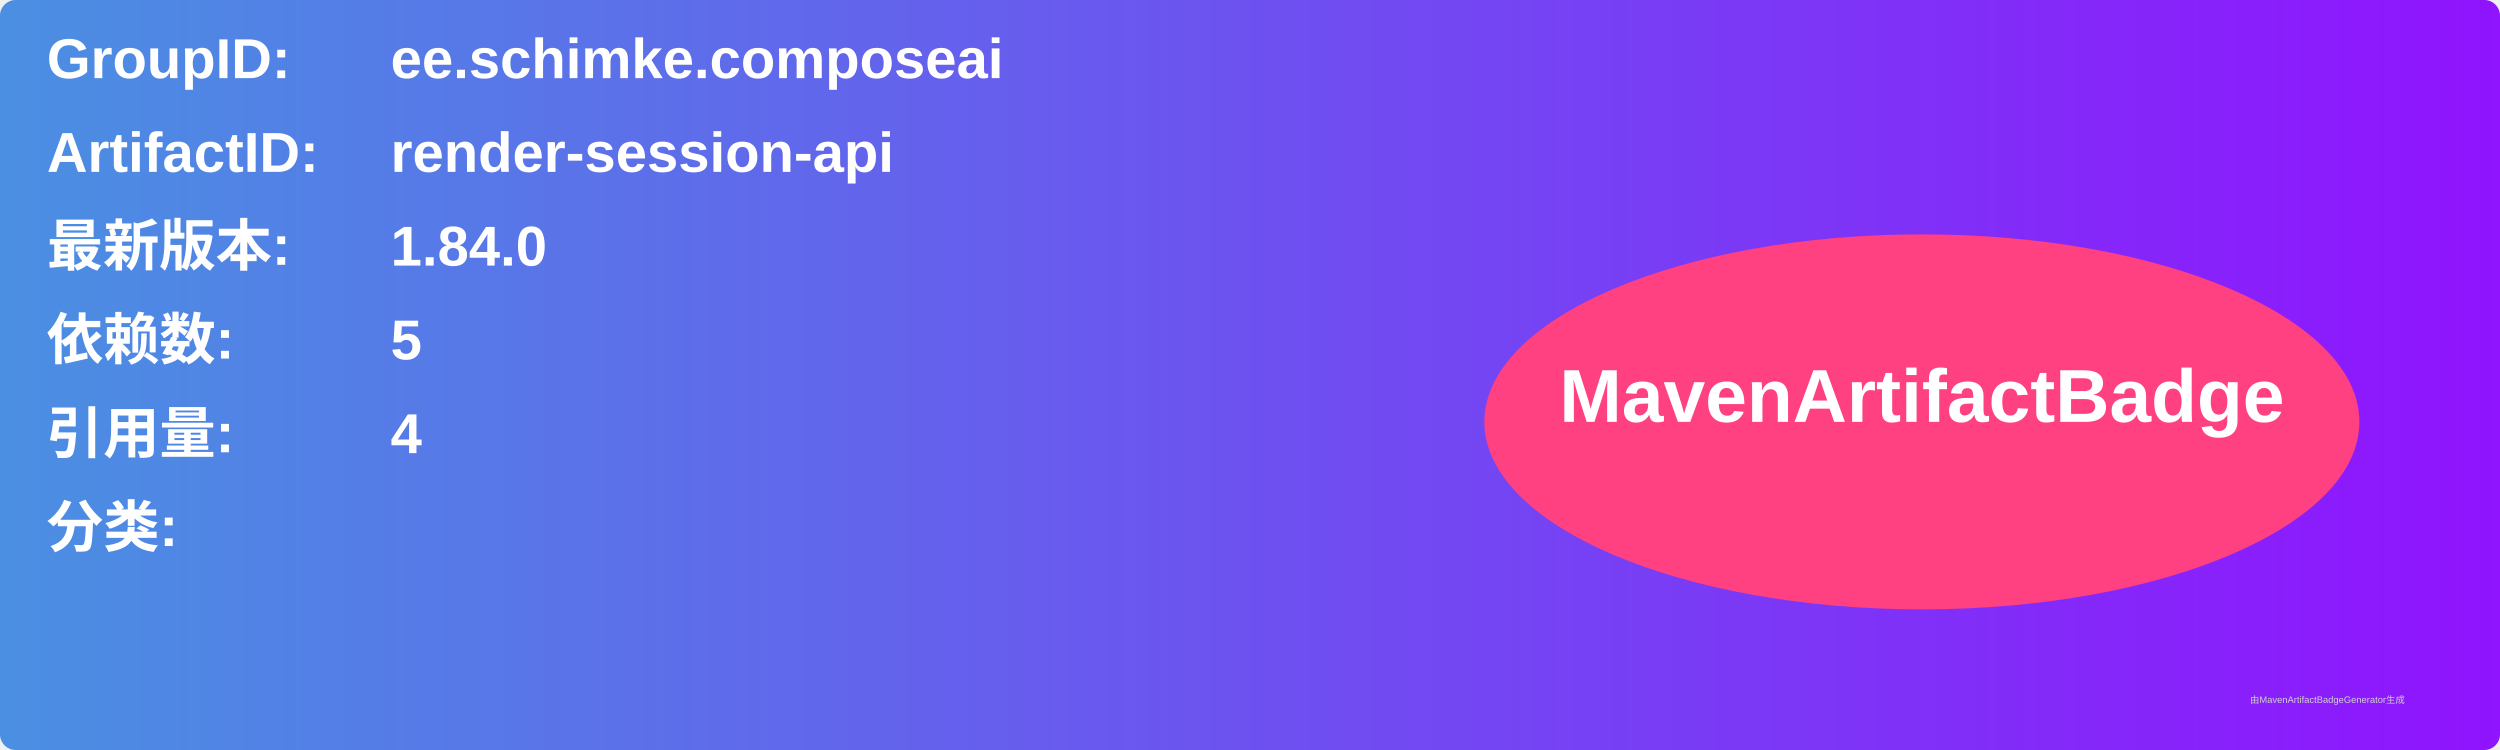
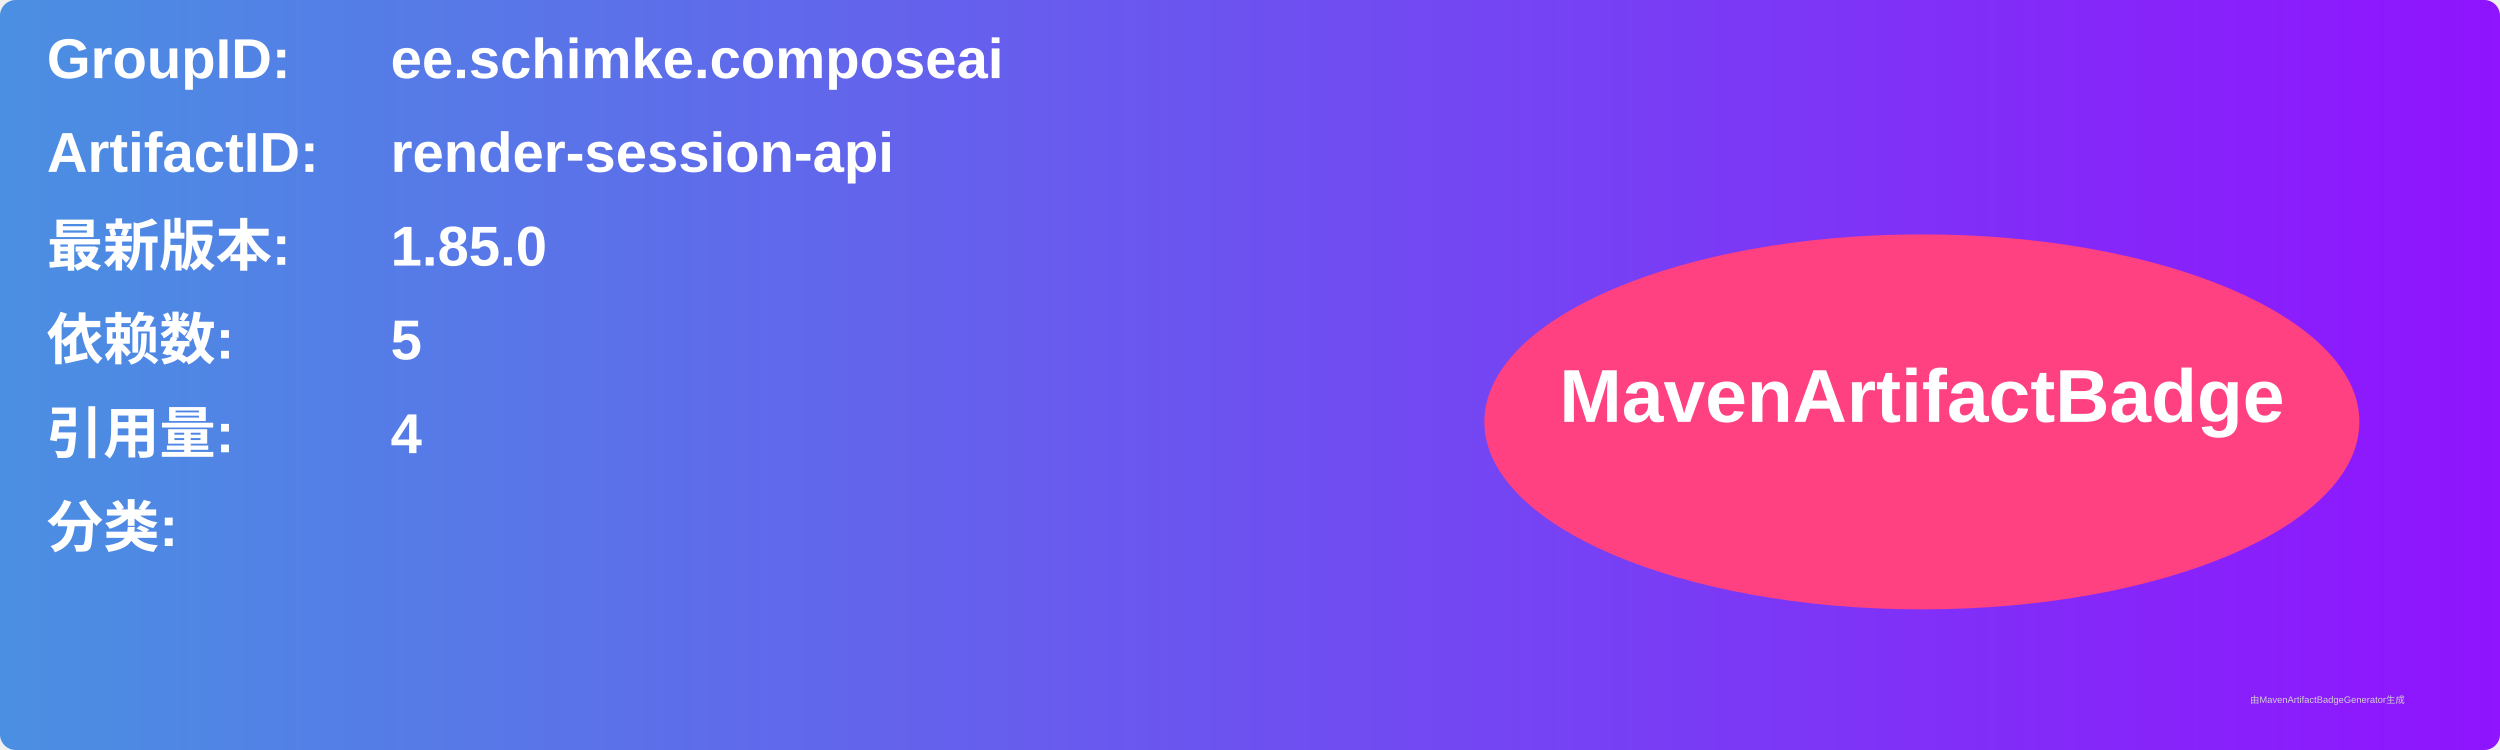
<svg xmlns="http://www.w3.org/2000/svg" width="800" height="240" viewBox="0 0 800 240">
  <linearGradient id="grad" x1="0%" y1="0%" x2="100%" y2="0%">
    <stop offset="0%" stop-color="#4a90e2" />
    <stop offset="100%" stop-color="#9013fe" />
  </linearGradient>
  <rect width="100%" height="100%" rx="5" ry="5" fill="url(#grad)" />
  <g transform="translate(15, 15)">
    <text x="0" y="10" font-family="Arial" font-size="18" fill="white" font-weight="bold" width="260">GroupID:</text>
    <text x="110" y="10" font-family="Arial" font-size="18" fill="white" font-weight="bold" width="460">ee.schimke.composeai</text>
    <text x="0" y="40" font-family="Arial" font-size="18" fill="white" font-weight="bold" width="260">ArtifactID:</text>
    <text x="110" y="40" font-family="Arial" font-size="18" fill="white" font-weight="bold" width="460">render-session-api</text>
    <text x="0" y="70" font-family="Arial" font-size="18" fill="white" font-weight="bold">最新版本:</text>
    <text x="110" y="70" font-family="Arial" font-size="18" fill="white" font-weight="bold">
-       <tspan font-weight="bold">1.84.0</tspan>
+       <tspan font-weight="bold">1.85.0</tspan>
    </text>
    <text x="0" y="100" font-family="Arial" font-size="18" fill="white" font-weight="bold">依赖数: </text>
    <text x="110" y="100" font-family="Arial" font-size="18" fill="white">
      <tspan font-weight="bold">5</tspan>
    </text>
    <text x="0" y="130" font-family="Arial" font-size="18" fill="white" font-weight="bold">引用量: </text>
    <text x="110" y="130" font-family="Arial" font-size="18" fill="white">
      <tspan font-weight="bold">4</tspan>
    </text>
    <text x="0" y="160" font-family="Arial" font-size="18" fill="white" font-weight="bold">分类:</text>
    <text x="10" y="190" font-family="Arial" font-size="10" fill="white">
      <tspan font-weight="bold" />
    </text>
    <ellipse cx="600" cy="120" rx="140" ry="60" fill="#ff4081" />
    <text x="600" y="120" text-anchor="middle" font-family="Arial" font-size="24" fill="white" font-weight="bold">MavenArtifactBadge</text>
  </g>
  <text x="720" y="225" font-family="Arial" font-size="3" fill="#d0d0d0">由MavenArtifactBadgeGenerator生成</text>
</svg>
